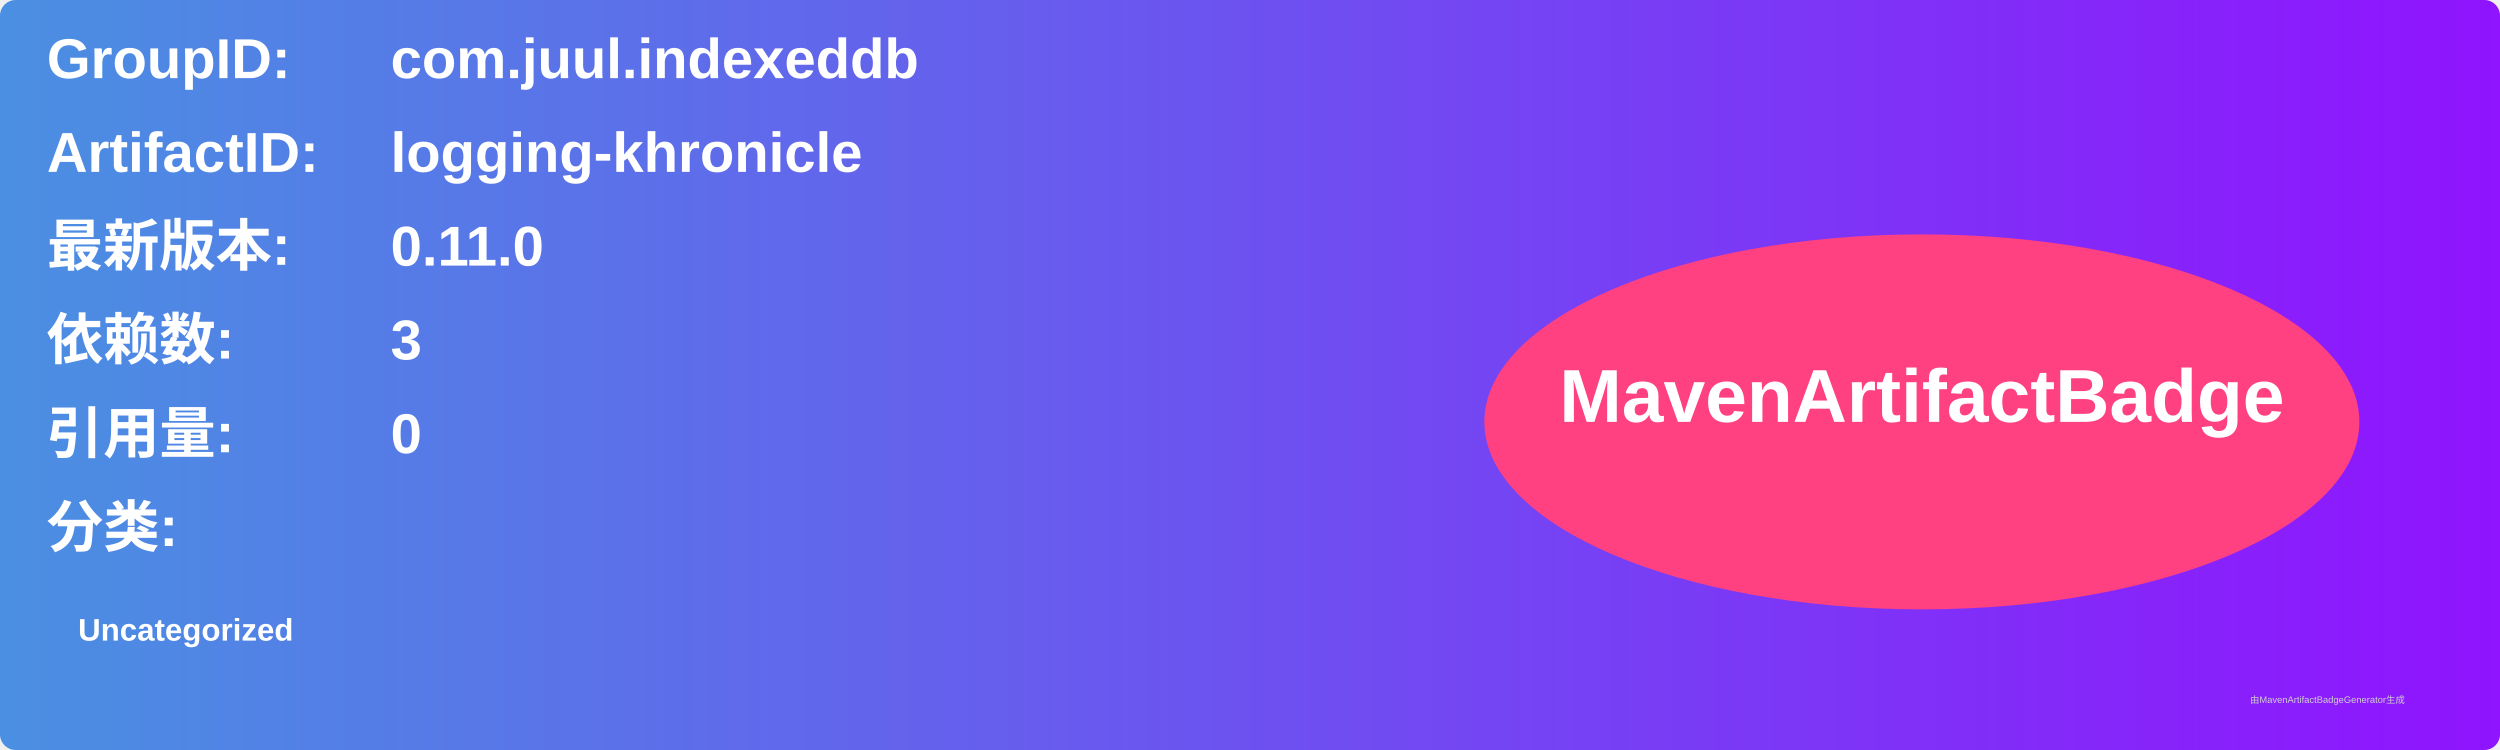
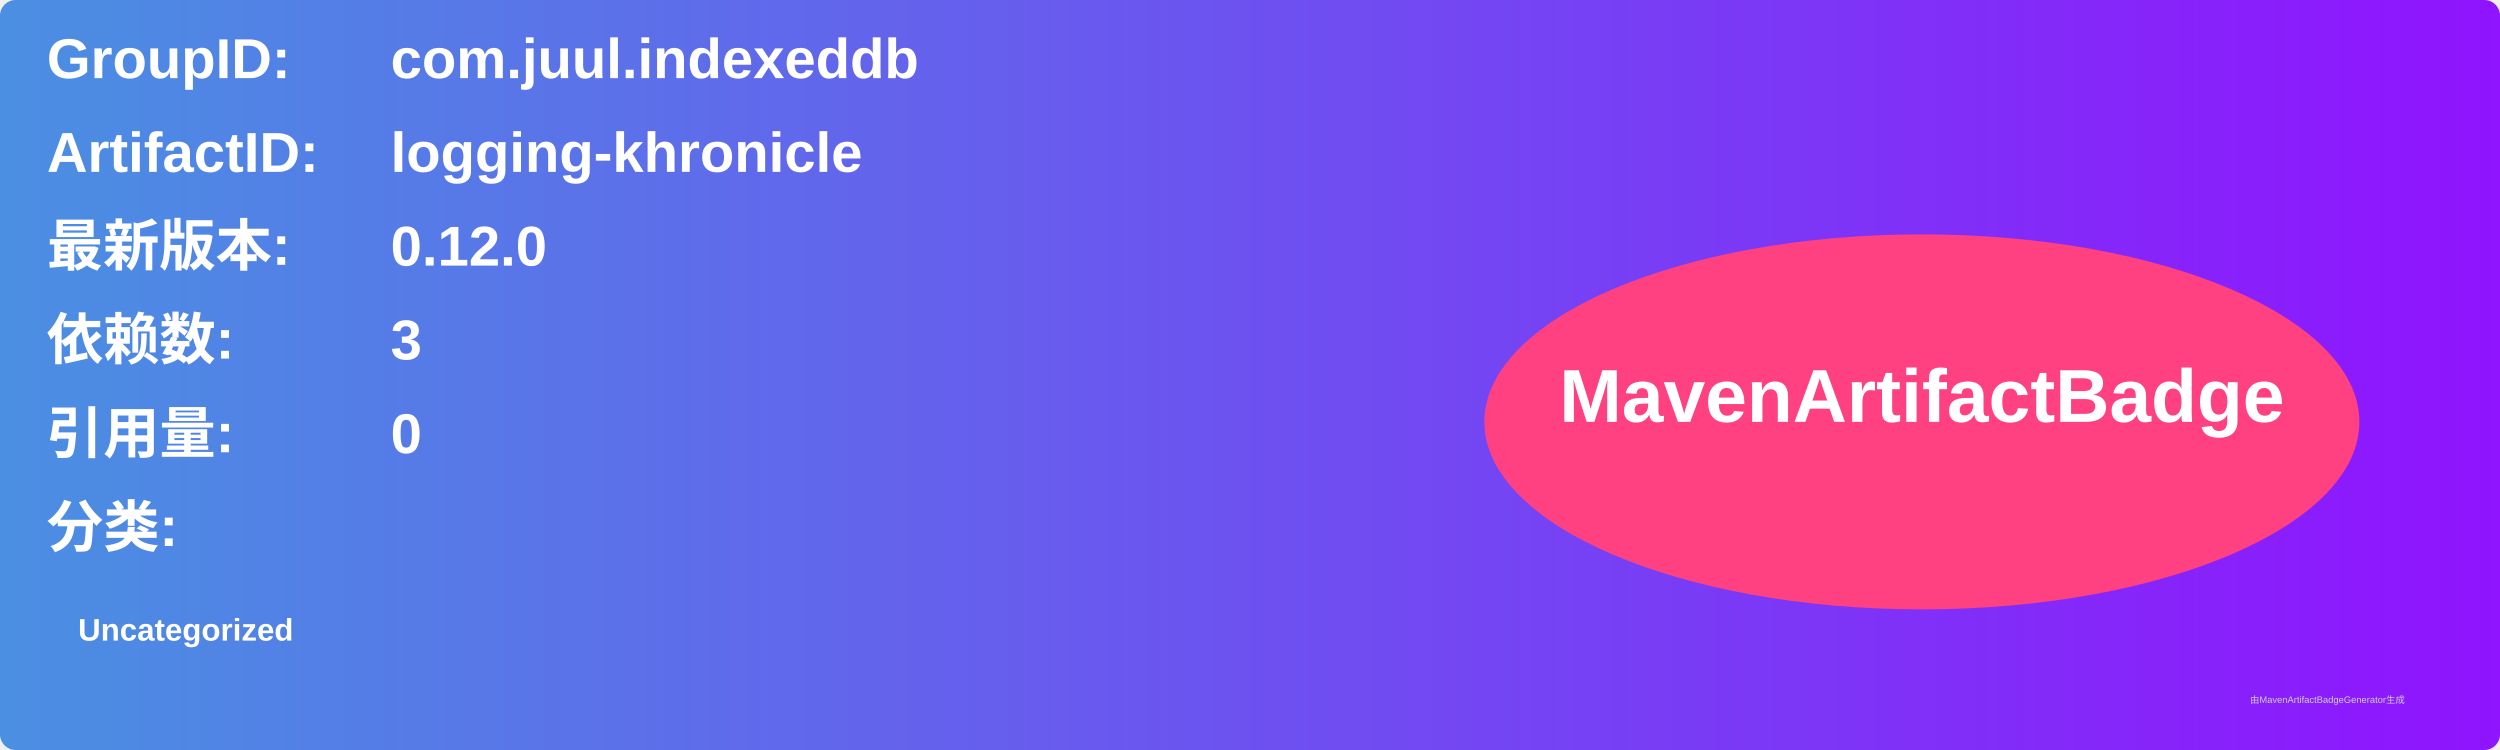
<svg xmlns="http://www.w3.org/2000/svg" width="800" height="240" viewBox="0 0 800 240">
  <linearGradient id="grad" x1="0%" y1="0%" x2="100%" y2="0%">
    <stop offset="0%" stop-color="#4a90e2" />
    <stop offset="100%" stop-color="#9013fe" />
  </linearGradient>
  <rect width="100%" height="100%" rx="5" ry="5" fill="url(#grad)" />
  <g transform="translate(15, 15)">
    <text x="0" y="10" font-family="Arial" font-size="18" fill="white" font-weight="bold" width="260">GroupID:</text>
    <text x="110" y="10" font-family="Arial" font-size="18" fill="white" font-weight="bold" width="460">com.juul.indexeddb</text>
    <text x="0" y="40" font-family="Arial" font-size="18" fill="white" font-weight="bold" width="260">ArtifactID:</text>
    <text x="110" y="40" font-family="Arial" font-size="18" fill="white" font-weight="bold" width="460">logging-khronicle</text>
    <text x="0" y="70" font-family="Arial" font-size="18" fill="white" font-weight="bold">最新版本:</text>
    <text x="110" y="70" font-family="Arial" font-size="18" fill="white" font-weight="bold">
-       <tspan font-weight="bold">0.11.0</tspan>
+       <tspan font-weight="bold">0.12.0</tspan>
    </text>
    <text x="0" y="100" font-family="Arial" font-size="18" fill="white" font-weight="bold">依赖数: </text>
    <text x="110" y="100" font-family="Arial" font-size="18" fill="white">
      <tspan font-weight="bold">3</tspan>
    </text>
    <text x="0" y="130" font-family="Arial" font-size="18" fill="white" font-weight="bold">引用量: </text>
    <text x="110" y="130" font-family="Arial" font-size="18" fill="white">
      <tspan font-weight="bold">0</tspan>
    </text>
    <text x="0" y="160" font-family="Arial" font-size="18" fill="white" font-weight="bold">分类:</text>
    <text x="10" y="190" font-family="Arial" font-size="10" fill="white">
      <tspan font-weight="bold">Uncategorized</tspan>
    </text>
    <ellipse cx="600" cy="120" rx="140" ry="60" fill="#ff4081" />
    <text x="600" y="120" text-anchor="middle" font-family="Arial" font-size="24" fill="white" font-weight="bold">MavenArtifactBadge</text>
  </g>
  <text x="720" y="225" font-family="Arial" font-size="3" fill="#d0d0d0">由MavenArtifactBadgeGenerator生成</text>
</svg>
